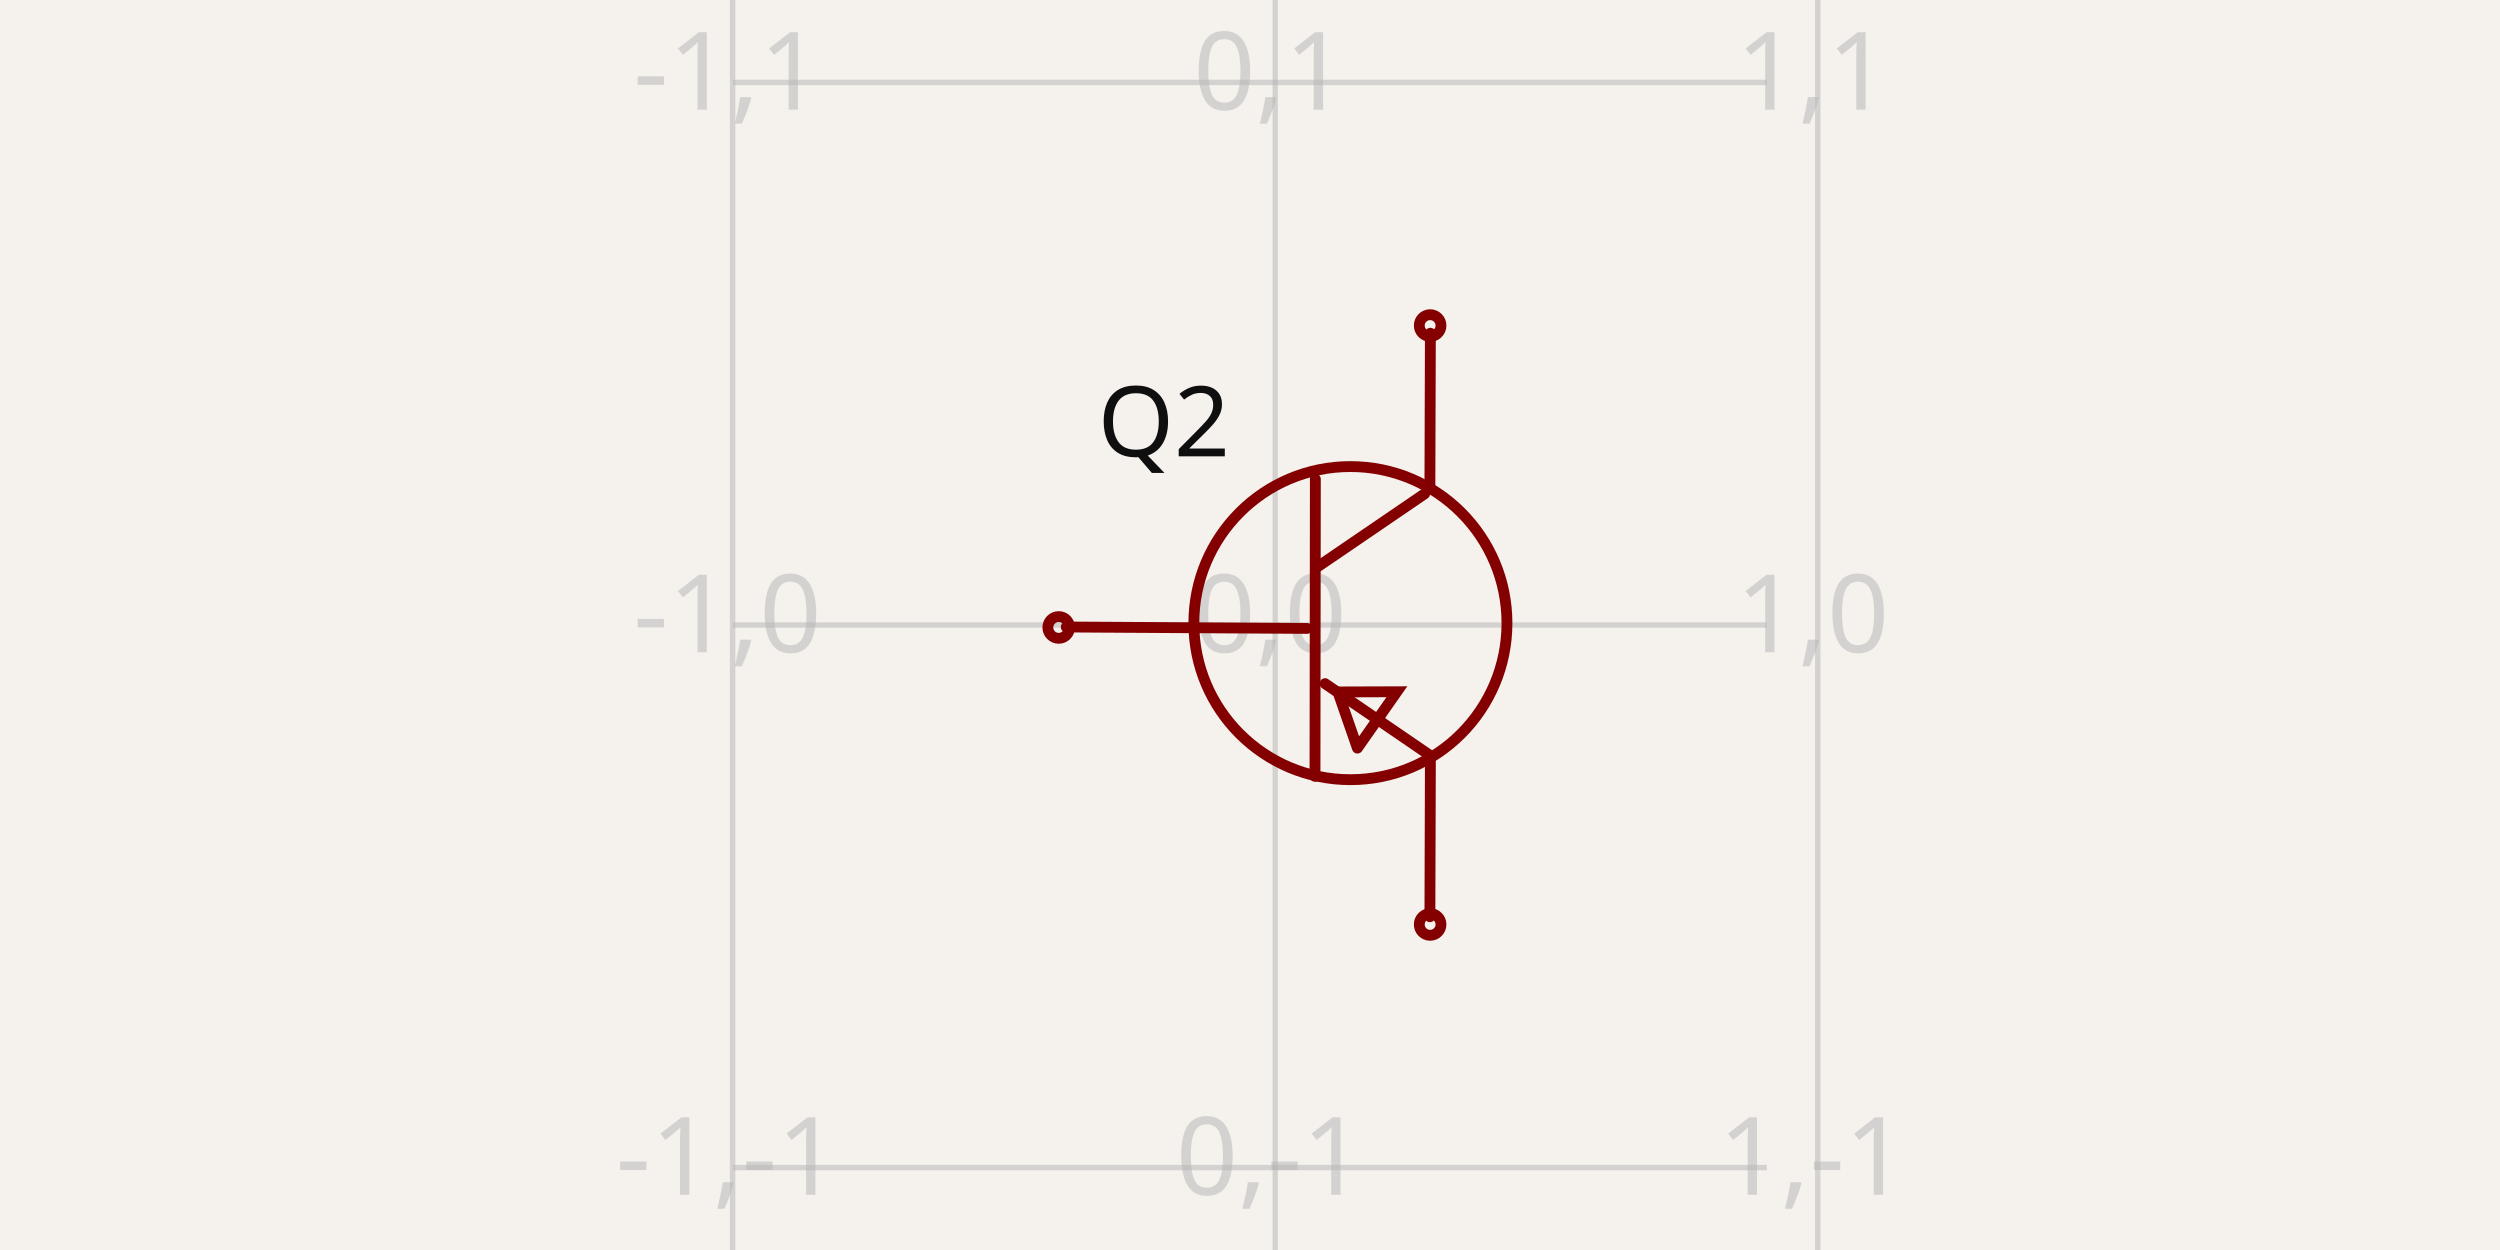
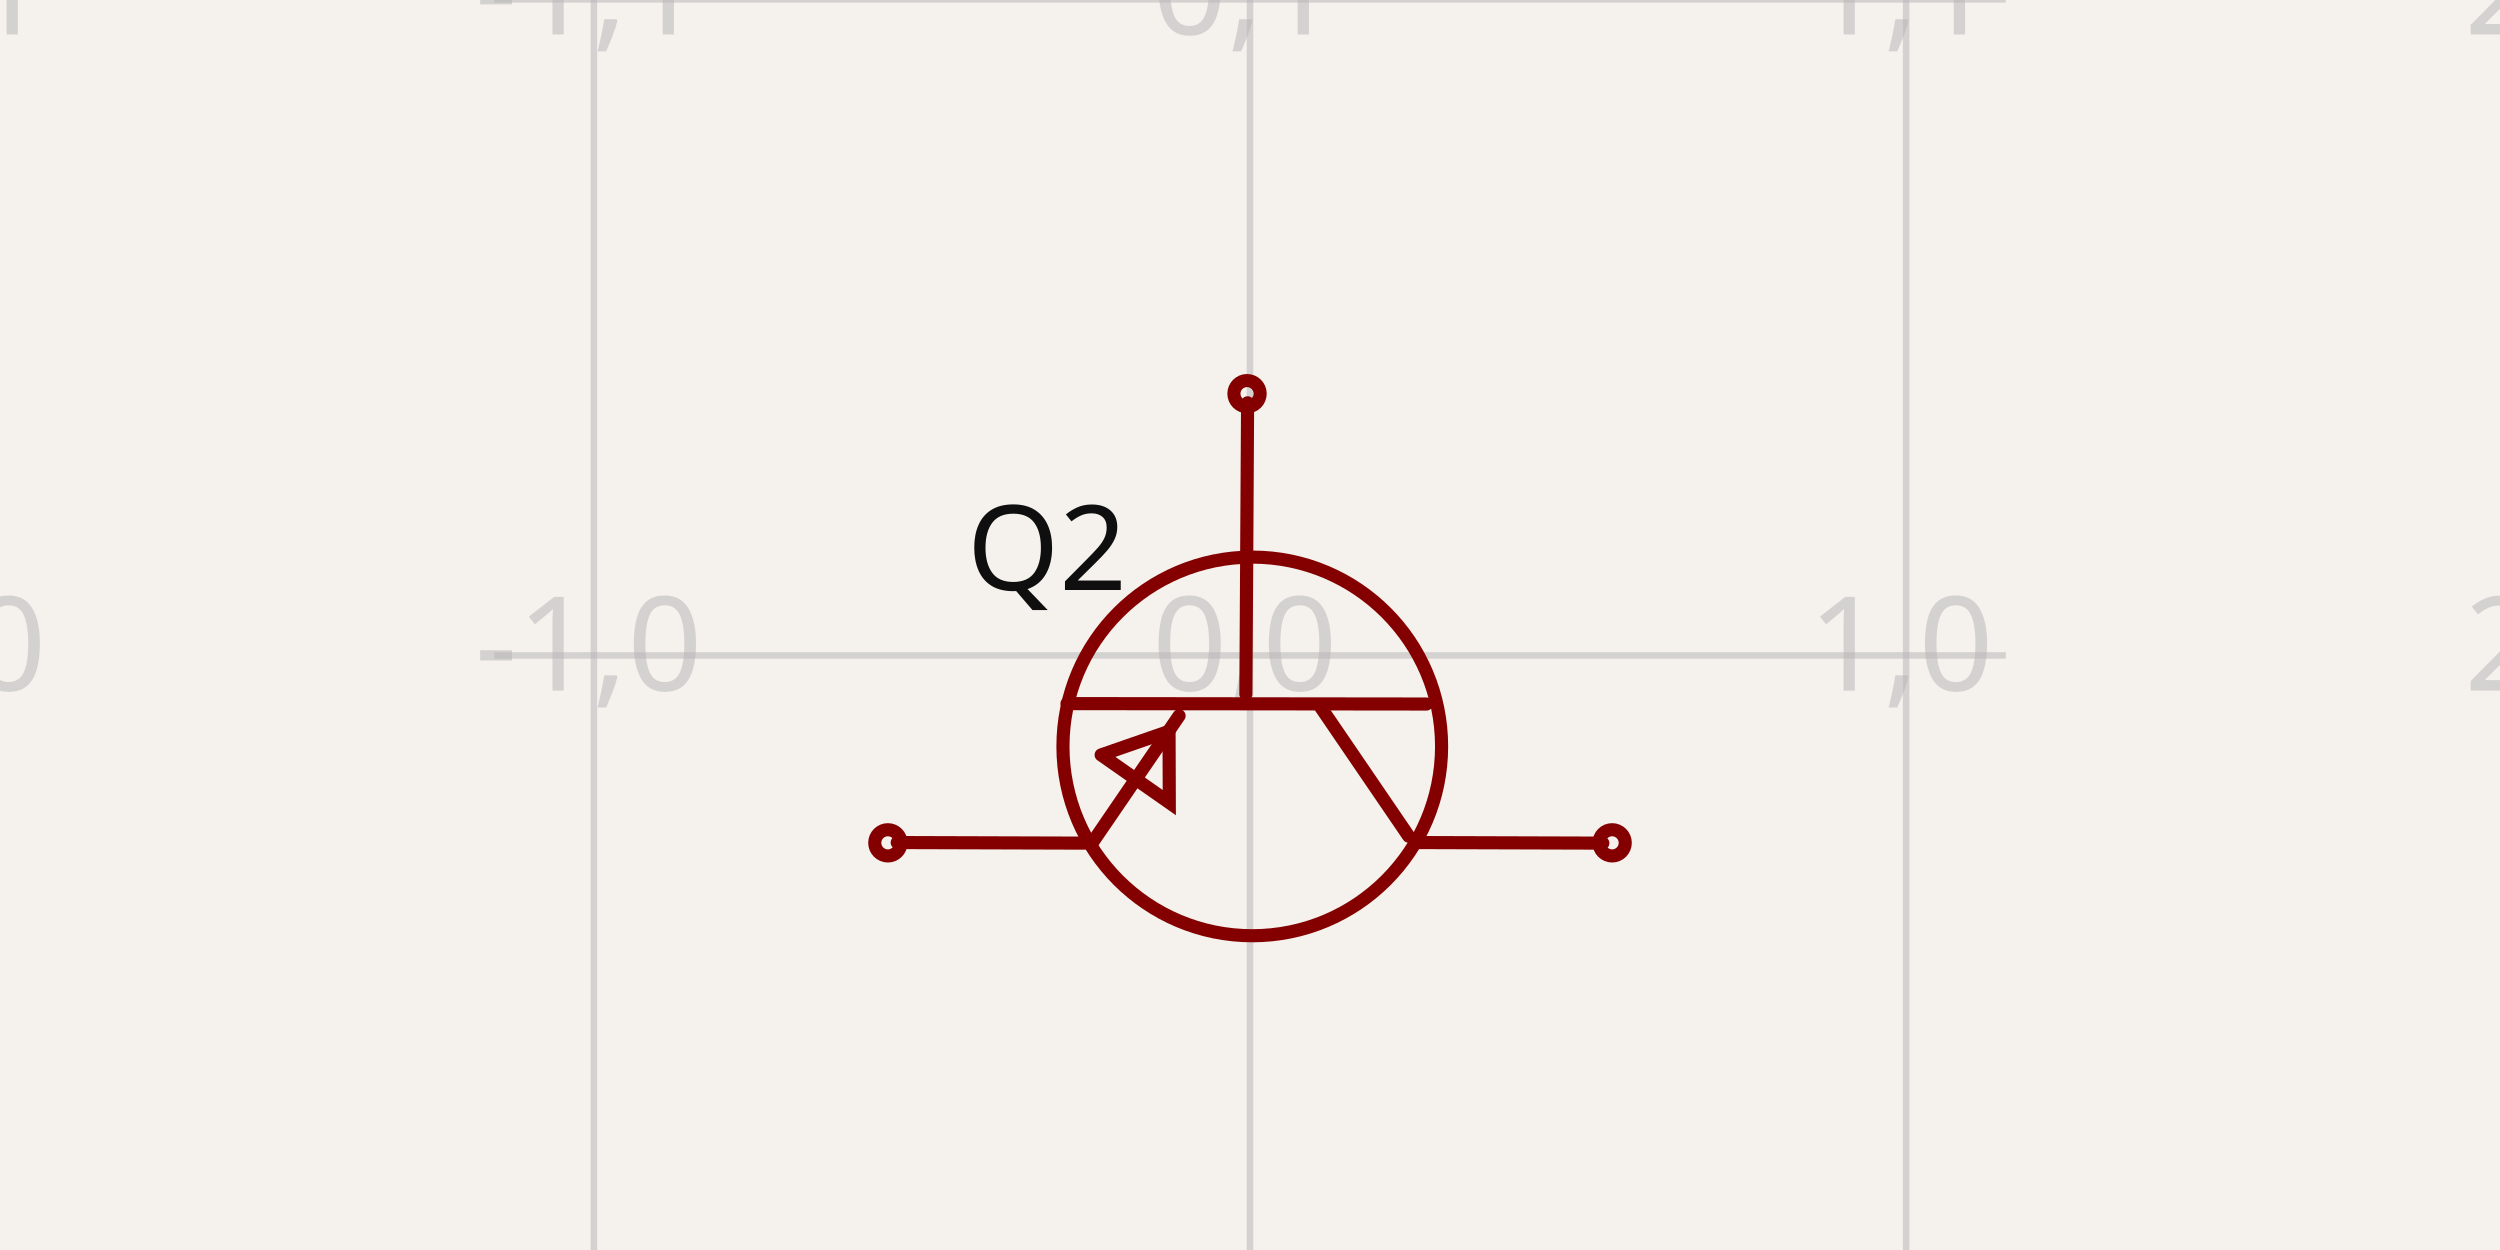
- <svg xmlns="http://www.w3.org/2000/svg" width="1200" height="600" style="background-color: rgb(245, 241, 237)" data-real-to-screen-transform="matrix(260.433599372,0,0,-260.433599372,612.0943644036,300)" data-software-used-string="@tscircuit/core@0.0.516">
+ <svg xmlns="http://www.w3.org/2000/svg" width="1200" height="600" style="background-color: rgb(245, 241, 237)" data-real-to-screen-transform="matrix(314.9373510914,0,0,-314.9373510914,600,314.6254826473)" data-software-used-string="@tscircuit/core@0.0.568">
  <style>
              .boundary { fill: rgb(245, 241, 237); }
              .schematic-boundary { fill: none; stroke: #fff; }
              .component { fill: none; stroke: rgb(132, 0, 0); }
              .chip { fill: rgb(255, 255, 194); stroke: rgb(132, 0, 0); }
              .component-pin { fill: none; stroke: rgb(132, 0, 0); }
              .trace:hover {
                filter: invert(1);
              }
              .trace:hover .trace-crossing-outline {
                opacity: 0;
              }
              .trace:hover .trace-junction {
                filter: invert(1);
              }
              .text { font-family: sans-serif; fill: rgb(0, 150, 0); }
              .pin-number { fill: rgb(169, 0, 0); }
              .port-label { fill: rgb(0, 100, 100); }
              .component-name { fill: rgb(0, 100, 100); }
            </style>
  <rect class="boundary" x="0" y="0" width="1200" height="600" />
  <g class="grid">
-     <line x1="351.661" y1="600" x2="351.661" y2="4.916955731459893e-11" stroke="rgb(181, 181, 181)" stroke-width="2.604" stroke-opacity="0.5" />
-     <line x1="612.094" y1="600" x2="612.094" y2="4.916955731459893e-11" stroke="rgb(181, 181, 181)" stroke-width="2.604" stroke-opacity="0.5" />
-     <line x1="872.528" y1="600" x2="872.528" y2="4.916955731459893e-11" stroke="rgb(181, 181, 181)" stroke-width="2.604" stroke-opacity="0.5" />
-     <line x1="351.919" y1="820.867" x2="848.081" y2="820.867" stroke="rgb(181, 181, 181)" stroke-width="2.604" stroke-opacity="0.5" />
-     <line x1="351.919" y1="560.434" x2="848.081" y2="560.434" stroke="rgb(181, 181, 181)" stroke-width="2.604" stroke-opacity="0.5" />
-     <line x1="351.919" y1="300" x2="848.081" y2="300" stroke="rgb(181, 181, 181)" stroke-width="2.604" stroke-opacity="0.5" />
-     <line x1="351.919" y1="39.566" x2="848.081" y2="39.566" stroke="rgb(181, 181, 181)" stroke-width="2.604" stroke-opacity="0.5" />
-     <line x1="351.919" y1="-220.867" x2="848.081" y2="-220.867" stroke="rgb(181, 181, 181)" stroke-width="2.604" stroke-opacity="0.5" />
-     <text x="349.161" y="815.867" fill="rgb(181, 181, 181)" font-size="52.087" fill-opacity="0.5" text-anchor="middle" dominant-baseline="middle" font-family="sans-serif">-1,-2</text>
-     <text x="349.161" y="555.434" fill="rgb(181, 181, 181)" font-size="52.087" fill-opacity="0.5" text-anchor="middle" dominant-baseline="middle" font-family="sans-serif">-1,-1</text>
-     <text x="349.161" y="295" fill="rgb(181, 181, 181)" font-size="52.087" fill-opacity="0.5" text-anchor="middle" dominant-baseline="middle" font-family="sans-serif">-1,0</text>
-     <text x="349.161" y="34.566" fill="rgb(181, 181, 181)" font-size="52.087" fill-opacity="0.5" text-anchor="middle" dominant-baseline="middle" font-family="sans-serif">-1,1</text>
-     <text x="349.161" y="-225.867" fill="rgb(181, 181, 181)" font-size="52.087" fill-opacity="0.5" text-anchor="middle" dominant-baseline="middle" font-family="sans-serif">-1,2</text>
-     <text x="609.594" y="815.867" fill="rgb(181, 181, 181)" font-size="52.087" fill-opacity="0.5" text-anchor="middle" dominant-baseline="middle" font-family="sans-serif">0,-2</text>
-     <text x="609.594" y="555.434" fill="rgb(181, 181, 181)" font-size="52.087" fill-opacity="0.5" text-anchor="middle" dominant-baseline="middle" font-family="sans-serif">0,-1</text>
-     <text x="609.594" y="295" fill="rgb(181, 181, 181)" font-size="52.087" fill-opacity="0.5" text-anchor="middle" dominant-baseline="middle" font-family="sans-serif">0,0</text>
-     <text x="609.594" y="34.566" fill="rgb(181, 181, 181)" font-size="52.087" fill-opacity="0.5" text-anchor="middle" dominant-baseline="middle" font-family="sans-serif">0,1</text>
-     <text x="609.594" y="-225.867" fill="rgb(181, 181, 181)" font-size="52.087" fill-opacity="0.5" text-anchor="middle" dominant-baseline="middle" font-family="sans-serif">0,2</text>
-     <text x="870.028" y="815.867" fill="rgb(181, 181, 181)" font-size="52.087" fill-opacity="0.5" text-anchor="middle" dominant-baseline="middle" font-family="sans-serif">1,-2</text>
-     <text x="870.028" y="555.434" fill="rgb(181, 181, 181)" font-size="52.087" fill-opacity="0.5" text-anchor="middle" dominant-baseline="middle" font-family="sans-serif">1,-1</text>
-     <text x="870.028" y="295" fill="rgb(181, 181, 181)" font-size="52.087" fill-opacity="0.5" text-anchor="middle" dominant-baseline="middle" font-family="sans-serif">1,0</text>
-     <text x="870.028" y="34.566" fill="rgb(181, 181, 181)" font-size="52.087" fill-opacity="0.5" text-anchor="middle" dominant-baseline="middle" font-family="sans-serif">1,1</text>
-     <text x="870.028" y="-225.867" fill="rgb(181, 181, 181)" font-size="52.087" fill-opacity="0.5" text-anchor="middle" dominant-baseline="middle" font-family="sans-serif">1,2</text>
+     <line x1="-29.875" y1="600" x2="-29.875" y2="-2.631850293255411e-11" stroke="rgb(181, 181, 181)" stroke-width="3.149" stroke-opacity="0.5" />
+     <line x1="285.063" y1="600" x2="285.063" y2="-2.631850293255411e-11" stroke="rgb(181, 181, 181)" stroke-width="3.149" stroke-opacity="0.5" />
+     <line x1="600" y1="600" x2="600" y2="-2.631850293255411e-11" stroke="rgb(181, 181, 181)" stroke-width="3.149" stroke-opacity="0.5" />
+     <line x1="914.937" y1="600" x2="914.937" y2="-2.631850293255411e-11" stroke="rgb(181, 181, 181)" stroke-width="3.149" stroke-opacity="0.5" />
+     <line x1="1229.875" y1="600" x2="1229.875" y2="-2.631850293255411e-11" stroke="rgb(181, 181, 181)" stroke-width="3.149" stroke-opacity="0.5" />
+     <line x1="237.216" y1="629.563" x2="962.784" y2="629.563" stroke="rgb(181, 181, 181)" stroke-width="3.149" stroke-opacity="0.5" />
+     <line x1="237.216" y1="314.625" x2="962.784" y2="314.625" stroke="rgb(181, 181, 181)" stroke-width="3.149" stroke-opacity="0.5" />
+     <line x1="237.216" y1="-0.312" x2="962.784" y2="-0.312" stroke="rgb(181, 181, 181)" stroke-width="3.149" stroke-opacity="0.5" />
+     <text x="-32.375" y="624.563" fill="rgb(181, 181, 181)" font-size="62.987" fill-opacity="0.5" text-anchor="middle" dominant-baseline="middle" font-family="sans-serif">-2,-1</text>
+     <text x="-32.375" y="309.625" fill="rgb(181, 181, 181)" font-size="62.987" fill-opacity="0.5" text-anchor="middle" dominant-baseline="middle" font-family="sans-serif">-2,0</text>
+     <text x="-32.375" y="-5.312" fill="rgb(181, 181, 181)" font-size="62.987" fill-opacity="0.5" text-anchor="middle" dominant-baseline="middle" font-family="sans-serif">-2,1</text>
+     <text x="282.563" y="624.563" fill="rgb(181, 181, 181)" font-size="62.987" fill-opacity="0.5" text-anchor="middle" dominant-baseline="middle" font-family="sans-serif">-1,-1</text>
+     <text x="282.563" y="309.625" fill="rgb(181, 181, 181)" font-size="62.987" fill-opacity="0.5" text-anchor="middle" dominant-baseline="middle" font-family="sans-serif">-1,0</text>
+     <text x="282.563" y="-5.312" fill="rgb(181, 181, 181)" font-size="62.987" fill-opacity="0.5" text-anchor="middle" dominant-baseline="middle" font-family="sans-serif">-1,1</text>
+     <text x="597.5" y="624.563" fill="rgb(181, 181, 181)" font-size="62.987" fill-opacity="0.5" text-anchor="middle" dominant-baseline="middle" font-family="sans-serif">0,-1</text>
+     <text x="597.5" y="309.625" fill="rgb(181, 181, 181)" font-size="62.987" fill-opacity="0.5" text-anchor="middle" dominant-baseline="middle" font-family="sans-serif">0,0</text>
+     <text x="597.5" y="-5.312" fill="rgb(181, 181, 181)" font-size="62.987" fill-opacity="0.5" text-anchor="middle" dominant-baseline="middle" font-family="sans-serif">0,1</text>
+     <text x="912.437" y="624.563" fill="rgb(181, 181, 181)" font-size="62.987" fill-opacity="0.5" text-anchor="middle" dominant-baseline="middle" font-family="sans-serif">1,-1</text>
+     <text x="912.437" y="309.625" fill="rgb(181, 181, 181)" font-size="62.987" fill-opacity="0.5" text-anchor="middle" dominant-baseline="middle" font-family="sans-serif">1,0</text>
+     <text x="912.437" y="-5.312" fill="rgb(181, 181, 181)" font-size="62.987" fill-opacity="0.5" text-anchor="middle" dominant-baseline="middle" font-family="sans-serif">1,1</text>
+     <text x="1227.375" y="624.563" fill="rgb(181, 181, 181)" font-size="62.987" fill-opacity="0.5" text-anchor="middle" dominant-baseline="middle" font-family="sans-serif">2,-1</text>
+     <text x="1227.375" y="309.625" fill="rgb(181, 181, 181)" font-size="62.987" fill-opacity="0.5" text-anchor="middle" dominant-baseline="middle" font-family="sans-serif">2,0</text>
+     <text x="1227.375" y="-5.312" fill="rgb(181, 181, 181)" font-size="62.987" fill-opacity="0.5" text-anchor="middle" dominant-baseline="middle" font-family="sans-serif">2,1</text>
  </g>
  <g data-circuit-json-type="schematic_component" data-schematic-component-id="schematic_component_0">
-     <rect class="component-overlay" x="511.803" y="159.948" width="174.998" height="280.084" fill="transparent" />
-     <path d="M 511.803 300.957 L 627.398 301.64" stroke="rgb(132, 0, 0)" fill="none" stroke-width="5.209px" stroke-linecap="round" />
-     <path d="M 631.368 229.956 L 631.198 372.641" stroke="rgb(132, 0, 0)" fill="none" stroke-width="5.209px" stroke-linecap="round" />
-     <path d="M 683.822 237.027 L 632.814 271.815" stroke="rgb(132, 0, 0)" fill="none" stroke-width="5.209px" stroke-linecap="round" />
-     <path d="M 686.801 362.855 L 636.04 328.147" stroke="rgb(132, 0, 0)" fill="none" stroke-width="5.209px" stroke-linecap="round" />
-     <path d="M 686.349 234.081 L 686.584 159.948" stroke="rgb(132, 0, 0)" fill="none" stroke-width="5.209px" stroke-linecap="round" />
-     <path d="M 686.349 440.032 L 686.584 365.899" stroke="rgb(132, 0, 0)" fill="none" stroke-width="5.209px" stroke-linecap="round" />
-     <path d="M 651.563 359.087 L 670.503 332.038 L 642.194 332.135 L 651.563 359.087" stroke="rgb(132, 0, 0)" fill="none" stroke-width="5.209px" stroke-linecap="round" />
-     <text x="590.344" y="202.766" fill="rgb(15, 15, 15)" font-family="sans-serif" text-anchor="end" dominant-baseline="middle" font-size="46.878px">Q2</text>
-     <text x="594.408" y="407.554" fill="rgb(15, 15, 15)" font-family="sans-serif" text-anchor="end" dominant-baseline="middle" font-size="46.878px" />
-     <circle cx="686.464" cy="156.26" r="5.209px" stroke-width="5.209px" fill="none" stroke="rgb(132, 0, 0)" />
-     <circle cx="686.464" cy="443.74" r="5.209px" stroke-width="5.209px" fill="none" stroke="rgb(132, 0, 0)" />
-     <circle cx="508.179" cy="301.179" r="5.209px" stroke-width="5.209px" fill="none" stroke="rgb(132, 0, 0)" />
-     <circle cx="648.197" cy="299.1" r="75.146px" stroke-width="5.209px" fill="none" stroke="rgb(132, 0, 0)" />
+     <rect class="component-overlay" x="430.662" y="193.345" width="338.7" height="211.622" fill="transparent" />
+     <path d="M 598.843 193.345 L 598.017 333.132" stroke="rgb(132, 0, 0)" fill="none" stroke-width="6.299px" stroke-linecap="round" />
+     <path d="M 684.703 337.932 L 512.157 337.728" stroke="rgb(132, 0, 0)" fill="none" stroke-width="6.299px" stroke-linecap="round" />
+     <path d="M 676.153 401.364 L 634.084 339.681" stroke="rgb(132, 0, 0)" fill="none" stroke-width="6.299px" stroke-linecap="round" />
+     <path d="M 523.991 404.967 L 565.963 343.583" stroke="rgb(132, 0, 0)" fill="none" stroke-width="6.299px" stroke-linecap="round" />
+     <path d="M 679.714 404.421 L 769.362 404.704" stroke="rgb(132, 0, 0)" fill="none" stroke-width="6.299px" stroke-linecap="round" />
+     <path d="M 430.662 404.421 L 520.31 404.704" stroke="rgb(132, 0, 0)" fill="none" stroke-width="6.299px" stroke-linecap="round" />
+     <path d="M 528.547 362.355 L 561.257 385.258 L 561.14 351.024 L 528.547 362.355" stroke="rgb(132, 0, 0)" fill="none" stroke-width="6.299px" stroke-linecap="round" />
+     <text x="502.541" y="283.199" fill="rgb(15, 15, 15)" font-family="sans-serif" text-anchor="middle" dominant-baseline="auto" font-size="56.689px">Q2</text>
+     <text x="697.459" y="283.199" fill="rgb(15, 15, 15)" font-family="sans-serif" text-anchor="middle" dominant-baseline="auto" font-size="56.689px" />
+     <circle cx="773.822" cy="404.559" r="6.299px" stroke-width="6.299px" fill="none" stroke="rgb(132, 0, 0)" />
+     <circle cx="426.178" cy="404.559" r="6.299px" stroke-width="6.299px" fill="none" stroke="rgb(132, 0, 0)" />
+     <circle cx="598.574" cy="188.962" r="6.299px" stroke-width="6.299px" fill="none" stroke="rgb(132, 0, 0)" />
+     <circle cx="601.088" cy="358.284" r="90.873px" stroke-width="6.299px" fill="none" stroke="rgb(132, 0, 0)" />
  </g>
</svg>
